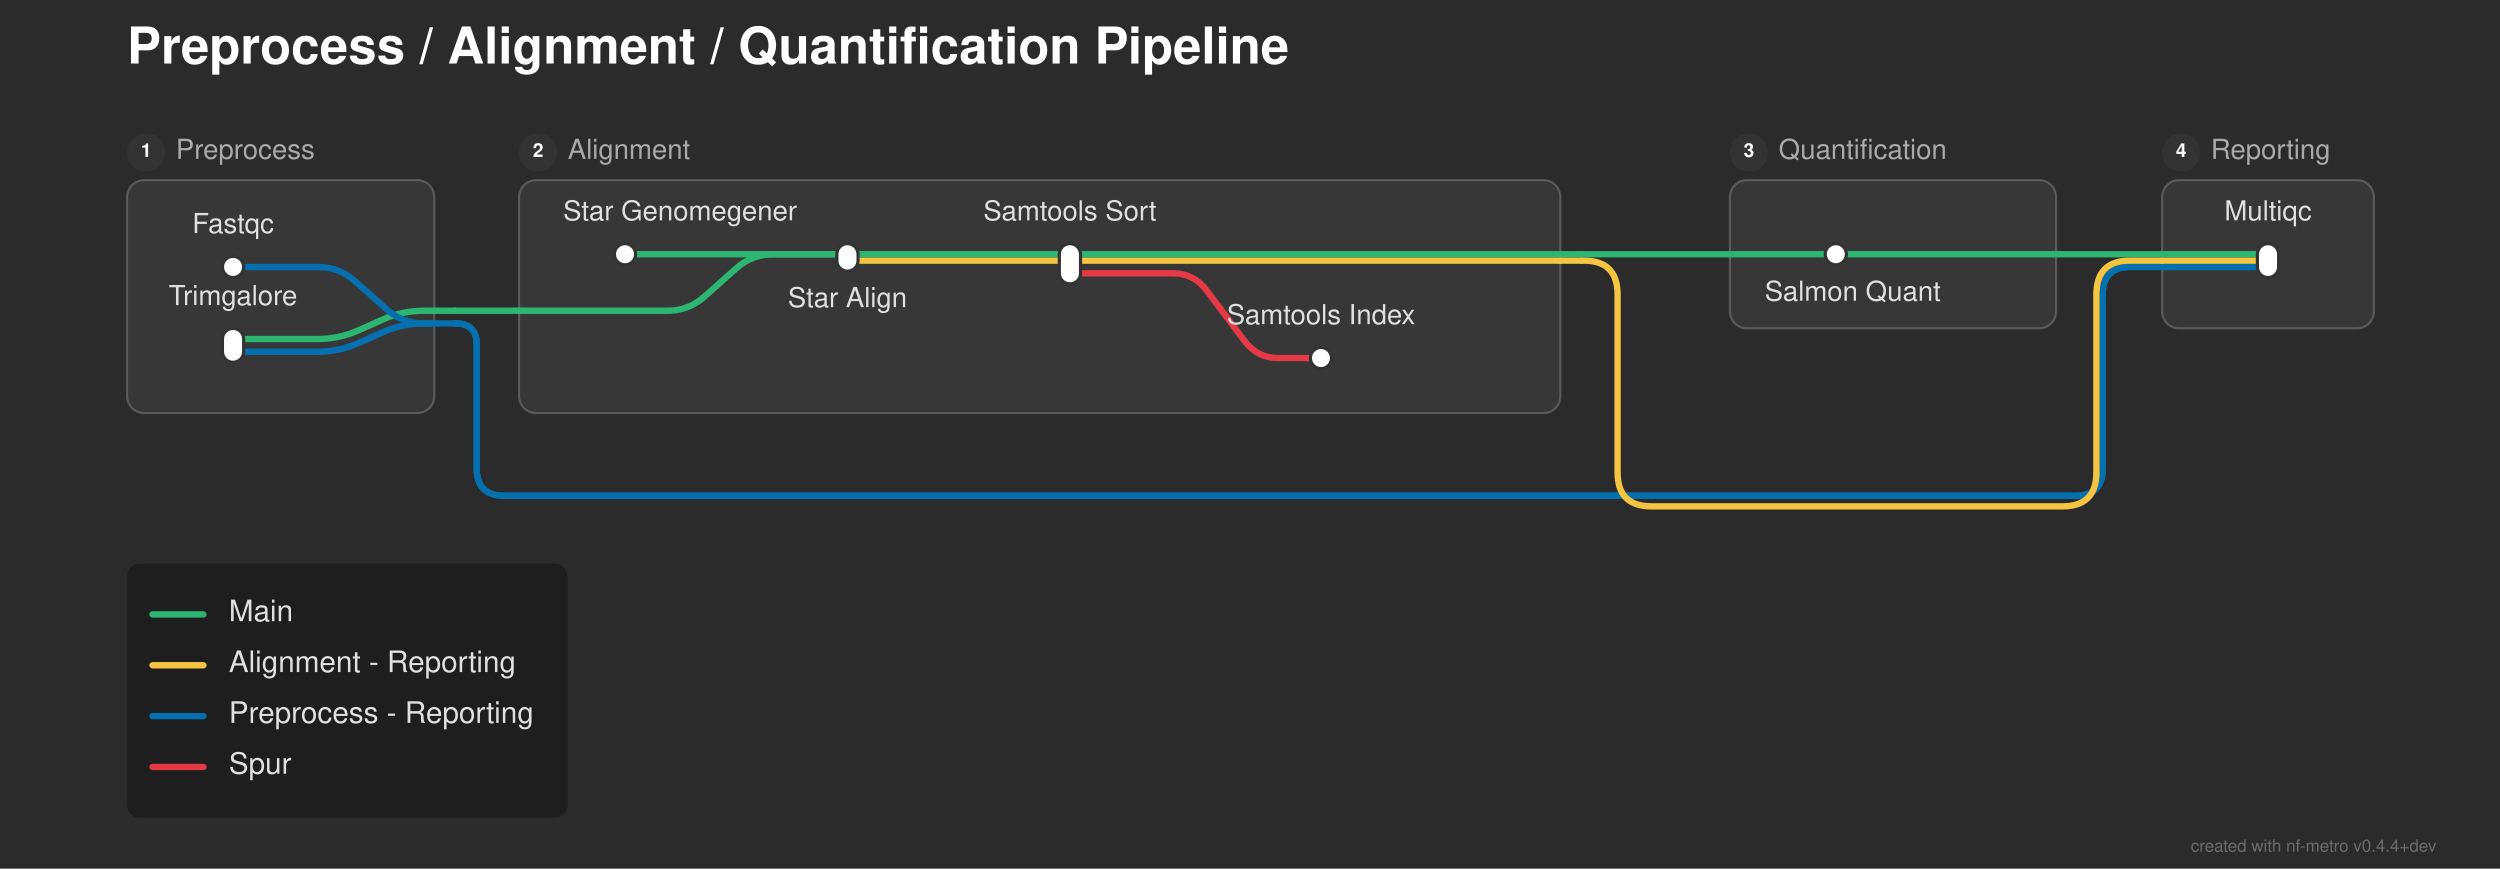
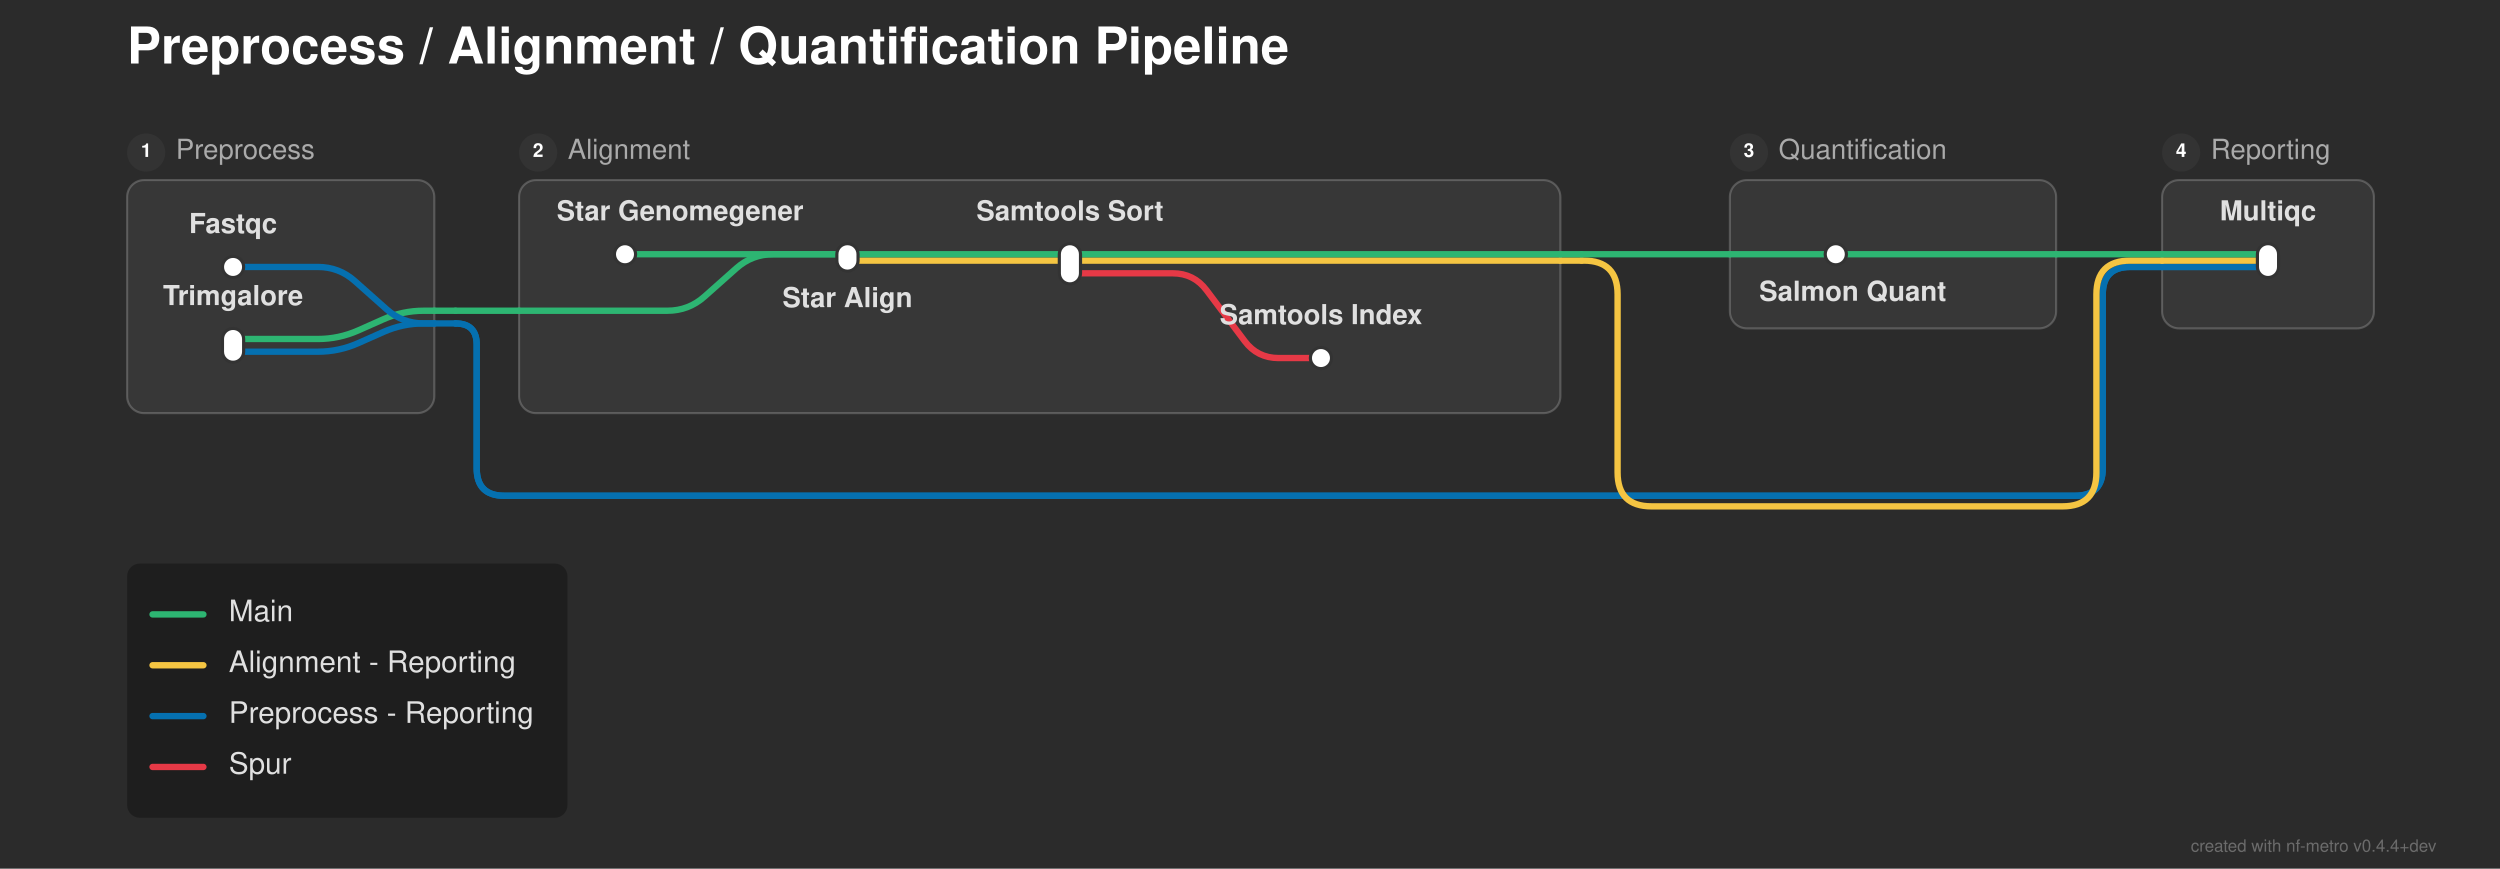
<svg xmlns="http://www.w3.org/2000/svg" width="1180" height="410" viewBox="0 0 1180 410">
  <defs>
</defs>
  <rect x="0" y="0" width="1180" height="410" fill="#2b2b2b" />
  <text x="60.0" y="30.0" font-size="24.0" fill="#ffffff" font-family="'Helvetica Neue', Helvetica, Arial, sans-serif" font-weight="bold">Preprocess / Alignment / Quantification Pipeline</text>
  <rect x="60.0" y="85.0" width="145.0" height="110.0" rx="8" ry="8" fill="rgba(255, 255, 255, 0.06)" stroke="rgba(255, 255, 255, 0.2)" stroke-width="1.0" />
  <circle cx="69.0" cy="72.0" r="9" fill="#333333" />
  <text x="69.0" y="72.0" font-size="9" fill="#ffffff" font-family="'Helvetica Neue', Helvetica, Arial, sans-serif" font-weight="bold" text-anchor="middle" dominant-baseline="central">1</text>
  <text x="83.0" y="72.0" font-size="13.0" fill="#aaaaaa" font-family="'Helvetica Neue', Helvetica, Arial, sans-serif" dominant-baseline="central">Preprocess</text>
  <rect x="245.0" y="85.0" width="491.5" height="110.0" rx="8" ry="8" fill="rgba(255, 255, 255, 0.06)" stroke="rgba(255, 255, 255, 0.2)" stroke-width="1.0" />
  <circle cx="254.0" cy="72.0" r="9" fill="#333333" />
  <text x="254.0" y="72.0" font-size="9" fill="#ffffff" font-family="'Helvetica Neue', Helvetica, Arial, sans-serif" font-weight="bold" text-anchor="middle" dominant-baseline="central">2</text>
  <text x="268.0" y="72.0" font-size="13.0" fill="#aaaaaa" font-family="'Helvetica Neue', Helvetica, Arial, sans-serif" dominant-baseline="central">Alignment</text>
  <rect x="816.5" y="85.0" width="154.0" height="70.0" rx="8" ry="8" fill="rgba(255, 255, 255, 0.06)" stroke="rgba(255, 255, 255, 0.2)" stroke-width="1.0" />
  <circle cx="825.5" cy="72.0" r="9" fill="#333333" />
  <text x="825.5" y="72.0" font-size="9" fill="#ffffff" font-family="'Helvetica Neue', Helvetica, Arial, sans-serif" font-weight="bold" text-anchor="middle" dominant-baseline="central">3</text>
  <text x="839.5" y="72.0" font-size="13.0" fill="#aaaaaa" font-family="'Helvetica Neue', Helvetica, Arial, sans-serif" dominant-baseline="central">Quantification</text>
  <rect x="1020.5" y="85.0" width="100.0" height="70.0" rx="8" ry="8" fill="rgba(255, 255, 255, 0.06)" stroke="rgba(255, 255, 255, 0.2)" stroke-width="1.0" />
  <circle cx="1029.5" cy="72.0" r="9" fill="#333333" />
  <text x="1029.5" y="72.0" font-size="9" fill="#ffffff" font-family="'Helvetica Neue', Helvetica, Arial, sans-serif" font-weight="bold" text-anchor="middle" dominant-baseline="central">4</text>
  <text x="1043.5" y="72.0" font-size="13.0" fill="#aaaaaa" font-family="'Helvetica Neue', Helvetica, Arial, sans-serif" dominant-baseline="central">Reporting</text>
  <path d="M110.0,166.0 L150.0,166.0 Q160.0,166.0,169.138,161.939 L180.862,156.728 Q190.0,152.667,200.0,152.667 L205.0,152.667" stroke="#0570b0" stroke-width="3.0" fill="none" stroke-linecap="round" stroke-linejoin="round" />
  <path d="M110.0,160.0 L150.0,160.0 Q160.0,160.0,169.138,155.939 L180.862,150.728 Q190.0,146.667,200.0,146.667 L205.0,146.667" stroke="#2db572" stroke-width="3.0" fill="none" stroke-linecap="round" stroke-linejoin="round" />
  <path d="M205.0,152.667 L215.0,152.667" stroke="#0570b0" stroke-width="3.0" stroke-linecap="round" />
  <path d="M215.0,152.667 L215.0,152.667 Q225.0,152.667,225.0,162.667 L225.0,221.0 Q225.0,234.0,238.0,234.0 L979.5,234.0 Q992.5,234.0,992.5,221.0 L992.5,139.0 Q992.5,126.0,1005.5,126.0 L1020.5,126.0" stroke="#0570b0" stroke-width="3.0" fill="none" stroke-linecap="round" stroke-linejoin="round" />
  <path d="M215.0,152.667 L215.0,152.667 Q225.0,152.667,225.0,162.667 L225.0,221.0 Q225.0,234.0,238.0,234.0 L979.5,234.0 Q992.5,234.0,992.5,221.0 L992.5,139.0 Q992.5,126.0,1005.5,126.0 L1020.5,126.0" stroke="#0570b0" stroke-width="3.0" fill="none" stroke-linecap="round" stroke-linejoin="round" />
  <path d="M245.0,146.667 L315.0,146.667 Q325.0,146.667,332.474,140.023 L347.526,126.644 Q355.0,120.0,365.0,120.0 L400.0,120.0" stroke="#2db572" stroke-width="3.0" fill="none" stroke-linecap="round" stroke-linejoin="round" />
  <path d="M205.0,146.667 L215.0,146.667" stroke="#2db572" stroke-width="3.0" stroke-linecap="round" />
  <path d="M215.0,146.667 L245.0,146.667" stroke="#2db572" stroke-width="3.0" stroke-linecap="round" />
  <path d="M505.0,129.0 L553.5,129.0 Q563.5,129.0,569.5,137.0 L587.5,161.0 Q593.5,169.0,603.5,169.0 L623.5,169.0" stroke="#e63946" stroke-width="3.0" fill="none" stroke-linecap="round" stroke-linejoin="round" />
  <path d="M110.0,126.0 L150.0,126.0 Q160.0,126.0,167.474,132.644 L182.526,146.023 Q190.0,152.667,200.0,152.667 L205.0,152.667" stroke="#0570b0" stroke-width="3.0" fill="none" stroke-linecap="round" stroke-linejoin="round" />
  <path d="M1020.5,126.0 L1070.5,126.0" stroke="#0570b0" stroke-width="3.0" stroke-linecap="round" />
  <path d="M1020.5,126.0 L1070.5,126.0" stroke="#0570b0" stroke-width="3.0" stroke-linecap="round" />
  <path d="M400.0,123.0 L736.5,123.0" stroke="#f5c542" stroke-width="3.0" stroke-linecap="round" />
  <path d="M1020.5,123.0 L1070.5,123.0" stroke="#f5c542" stroke-width="3.0" stroke-linecap="round" />
  <path d="M736.5,123.0 L746.5,123.0" stroke="#f5c542" stroke-width="3.0" stroke-linecap="round" />
  <path d="M746.5,123.0 L747.5,123.0 Q763.5,123.0,763.5,139.0 L763.5,223.0 Q763.5,239.0,779.5,239.0 L973.5,239.0 Q989.5,239.0,989.5,223.0 L989.5,139.0 Q989.5,123.0,1005.5,123.0 L1020.5,123.0" stroke="#f5c542" stroke-width="3.0" fill="none" stroke-linecap="round" stroke-linejoin="round" />
  <path d="M295.0,120.0 L400.0,120.0" stroke="#2db572" stroke-width="3.0" stroke-linecap="round" />
  <path d="M400.0,120.0 L505.0,120.0" stroke="#2db572" stroke-width="3.0" stroke-linecap="round" />
  <path d="M866.5,120.0 L970.5,120.0" stroke="#2db572" stroke-width="3.0" stroke-linecap="round" />
  <path d="M1020.5,120.0 L1070.5,120.0" stroke="#2db572" stroke-width="3.0" stroke-linecap="round" />
  <path d="M505.0,120.0 L736.5,120.0" stroke="#2db572" stroke-width="3.0" stroke-linecap="round" />
  <path d="M816.5,120.0 L866.5,120.0" stroke="#2db572" stroke-width="3.0" stroke-linecap="round" />
  <path d="M970.5,120.0 L1020.5,120.0" stroke="#2db572" stroke-width="3.0" stroke-linecap="round" />
  <path d="M736.5,120.0 L746.5,120.0" stroke="#2db572" stroke-width="3.0" stroke-linecap="round" />
  <path d="M746.5,120.0 L816.5,120.0" stroke="#2db572" stroke-width="3.0" stroke-linecap="round" />
  <rect x="105.0" y="121.0" width="10.0" height="10.0" rx="5.0" ry="5.0" fill="#ffffff" stroke="#333333" stroke-width="1.5" />
  <rect x="105.0" y="155.0" width="10.0" height="16.0" rx="5.0" ry="5.0" fill="#ffffff" stroke="#333333" stroke-width="1.5" />
  <rect x="290.0" y="115.0" width="10.0" height="10.0" rx="5.0" ry="5.0" fill="#ffffff" stroke="#333333" stroke-width="1.5" />
  <rect x="395.0" y="115.0" width="10.0" height="13.0" rx="5.0" ry="5.0" fill="#ffffff" stroke="#333333" stroke-width="1.5" />
  <rect x="500.0" y="115.0" width="10.0" height="19.0" rx="5.0" ry="5.0" fill="#ffffff" stroke="#333333" stroke-width="1.5" />
  <rect x="618.5" y="164.0" width="10.0" height="10.0" rx="5.0" ry="5.0" fill="#ffffff" stroke="#333333" stroke-width="1.5" />
  <rect x="861.5" y="115.0" width="10.0" height="10.0" rx="5.0" ry="5.0" fill="#ffffff" stroke="#333333" stroke-width="1.5" />
  <rect x="1065.5" y="115.0" width="10.0" height="16.0" rx="5.0" ry="5.0" fill="#ffffff" stroke="#333333" stroke-width="1.5" />
-   <text x="321.0" y="104.0" font-size="13.0" fill="#e0e0e0" font-family="'Helvetica Neue', Helvetica, Arial, sans-serif" text-anchor="middle" dominant-baseline="auto">Star Genomegener</text>
-   <text x="110.0" y="110.0" font-size="13.0" fill="#e0e0e0" font-family="'Helvetica Neue', Helvetica, Arial, sans-serif" text-anchor="middle" dominant-baseline="auto">Fastqc</text>
-   <text x="874.5" y="136.0" font-size="13.0" fill="#e0e0e0" font-family="'Helvetica Neue', Helvetica, Arial, sans-serif" text-anchor="middle" dominant-baseline="hanging">Salmon Quant</text>
-   <text x="1070.5" y="104.0" font-size="13.0" fill="#e0e0e0" font-family="'Helvetica Neue', Helvetica, Arial, sans-serif" text-anchor="middle" dominant-baseline="auto">Multiqc</text>
-   <text x="110.0" y="144.0" font-size="13.0" fill="#e0e0e0" font-family="'Helvetica Neue', Helvetica, Arial, sans-serif" text-anchor="middle" dominant-baseline="auto">Trimgalore</text>
-   <text x="400.0" y="139.0" font-size="13.0" fill="#e0e0e0" font-family="'Helvetica Neue', Helvetica, Arial, sans-serif" text-anchor="middle" dominant-baseline="hanging">Star Align</text>
-   <text x="505.0" y="104.0" font-size="13.0" fill="#e0e0e0" font-family="'Helvetica Neue', Helvetica, Arial, sans-serif" text-anchor="middle" dominant-baseline="auto">Samtools Sort</text>
-   <text x="623.5" y="153.0" font-size="13.0" fill="#e0e0e0" font-family="'Helvetica Neue', Helvetica, Arial, sans-serif" text-anchor="middle" dominant-baseline="auto">Samtools Index</text>
+   <text x="321.0" y="104.0" font-size="13.0" fill="#e0e0e0" font-family="'Helvetica Neue', Helvetica, Arial, sans-serif" font-weight="bold" text-anchor="middle" dominant-baseline="auto">Star Genomegener</text>
+   <text x="110.0" y="110.0" font-size="13.0" fill="#e0e0e0" font-family="'Helvetica Neue', Helvetica, Arial, sans-serif" font-weight="bold" text-anchor="middle" dominant-baseline="auto">Fastqc</text>
+   <text x="874.5" y="136.0" font-size="13.0" fill="#e0e0e0" font-family="'Helvetica Neue', Helvetica, Arial, sans-serif" font-weight="bold" text-anchor="middle" dominant-baseline="hanging">Salmon Quant</text>
+   <text x="1070.5" y="104.0" font-size="13.0" fill="#e0e0e0" font-family="'Helvetica Neue', Helvetica, Arial, sans-serif" font-weight="bold" text-anchor="middle" dominant-baseline="auto">Multiqc</text>
+   <text x="110.0" y="144.0" font-size="13.0" fill="#e0e0e0" font-family="'Helvetica Neue', Helvetica, Arial, sans-serif" font-weight="bold" text-anchor="middle" dominant-baseline="auto">Trimgalore</text>
+   <text x="400.0" y="139.0" font-size="13.0" fill="#e0e0e0" font-family="'Helvetica Neue', Helvetica, Arial, sans-serif" font-weight="bold" text-anchor="middle" dominant-baseline="hanging">Star Align</text>
+   <text x="505.0" y="104.0" font-size="13.0" fill="#e0e0e0" font-family="'Helvetica Neue', Helvetica, Arial, sans-serif" font-weight="bold" text-anchor="middle" dominant-baseline="auto">Samtools Sort</text>
+   <text x="623.5" y="153.0" font-size="13.0" fill="#e0e0e0" font-family="'Helvetica Neue', Helvetica, Arial, sans-serif" font-weight="bold" text-anchor="middle" dominant-baseline="auto">Samtools Index</text>
  <rect x="60.0" y="266.0" width="207.84" height="120.0" rx="6" ry="6" fill="rgba(0, 0, 0, 0.3)" />
  <path d="M72.0,290.0 L96.0,290.0" stroke="#2db572" stroke-width="3.0" stroke-linecap="round" />
  <text x="108.0" y="290.0" font-size="14.0" fill="#e0e0e0" font-family="'Helvetica Neue', Helvetica, Arial, sans-serif" dominant-baseline="central">Main</text>
  <path d="M72.0,314.0 L96.0,314.0" stroke="#f5c542" stroke-width="3.0" stroke-linecap="round" />
  <text x="108.0" y="314.0" font-size="14.0" fill="#e0e0e0" font-family="'Helvetica Neue', Helvetica, Arial, sans-serif" dominant-baseline="central">Alignment - Reporting</text>
  <path d="M72.0,338.0 L96.0,338.0" stroke="#0570b0" stroke-width="3.0" stroke-linecap="round" />
  <text x="108.0" y="338.0" font-size="14.0" fill="#e0e0e0" font-family="'Helvetica Neue', Helvetica, Arial, sans-serif" dominant-baseline="central">Preprocess - Reporting</text>
  <path d="M72.0,362.0 L96.0,362.0" stroke="#e63946" stroke-width="3.0" stroke-linecap="round" />
  <text x="108.0" y="362.0" font-size="14.0" fill="#e0e0e0" font-family="'Helvetica Neue', Helvetica, Arial, sans-serif" dominant-baseline="central">Spur</text>
  <text x="1150.0" y="402.0" font-size="8" fill="rgba(150, 150, 150, 0.6)" font-family="'Helvetica Neue', Helvetica, Arial, sans-serif" text-anchor="end">created with nf-metro v0.4.4+dev</text>
</svg>
